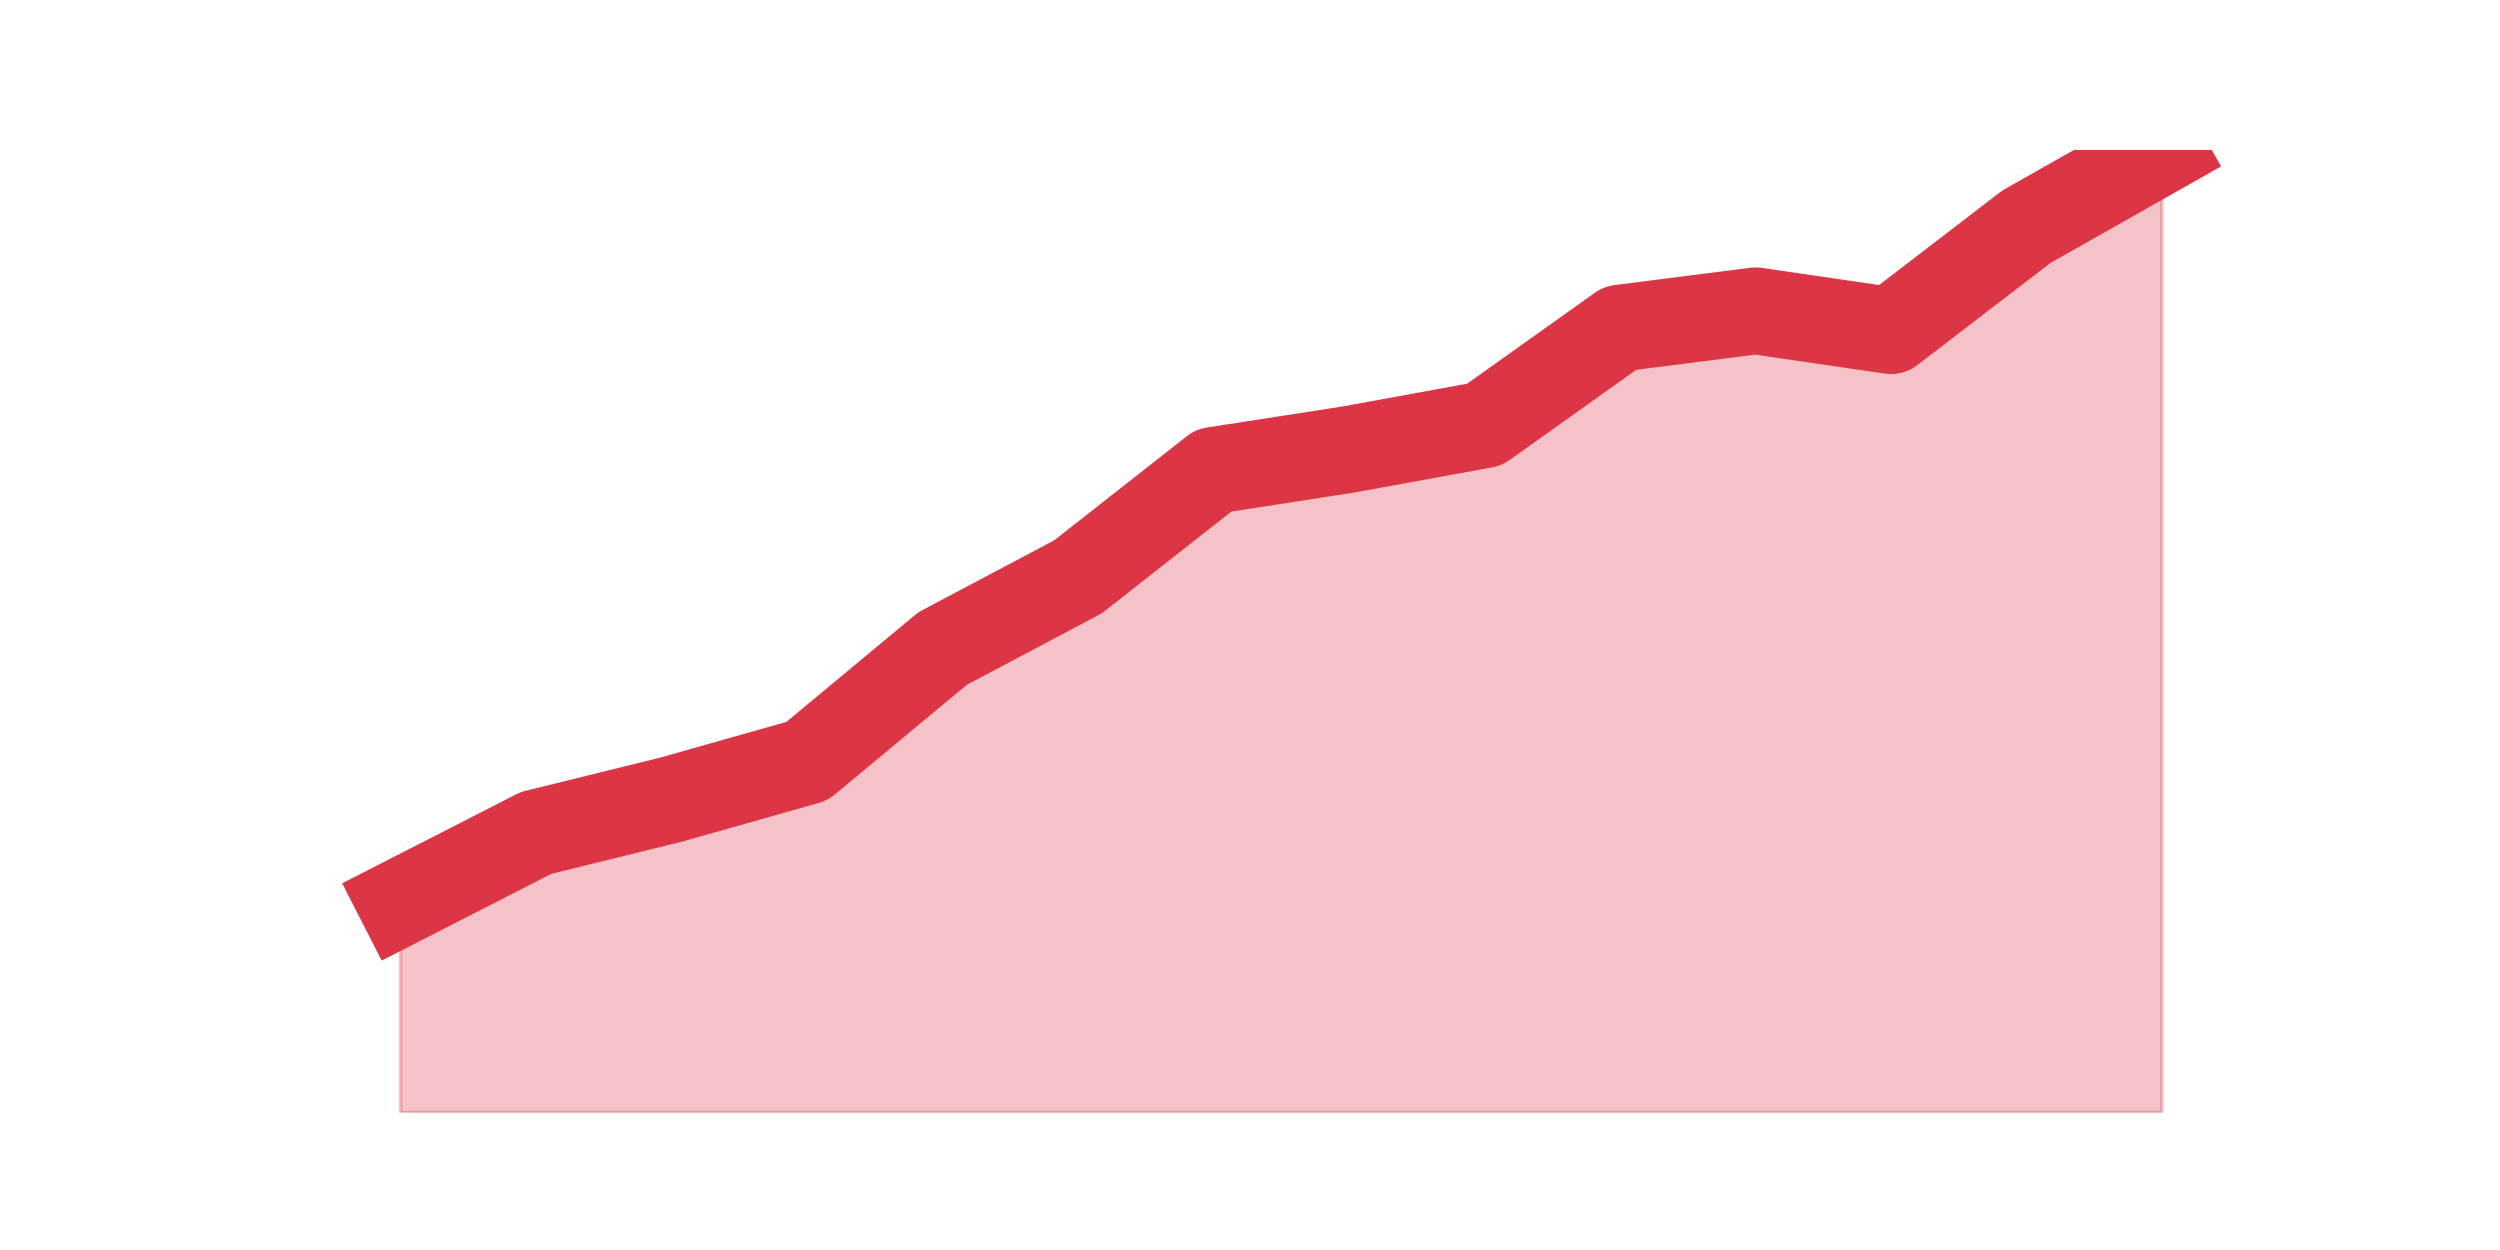
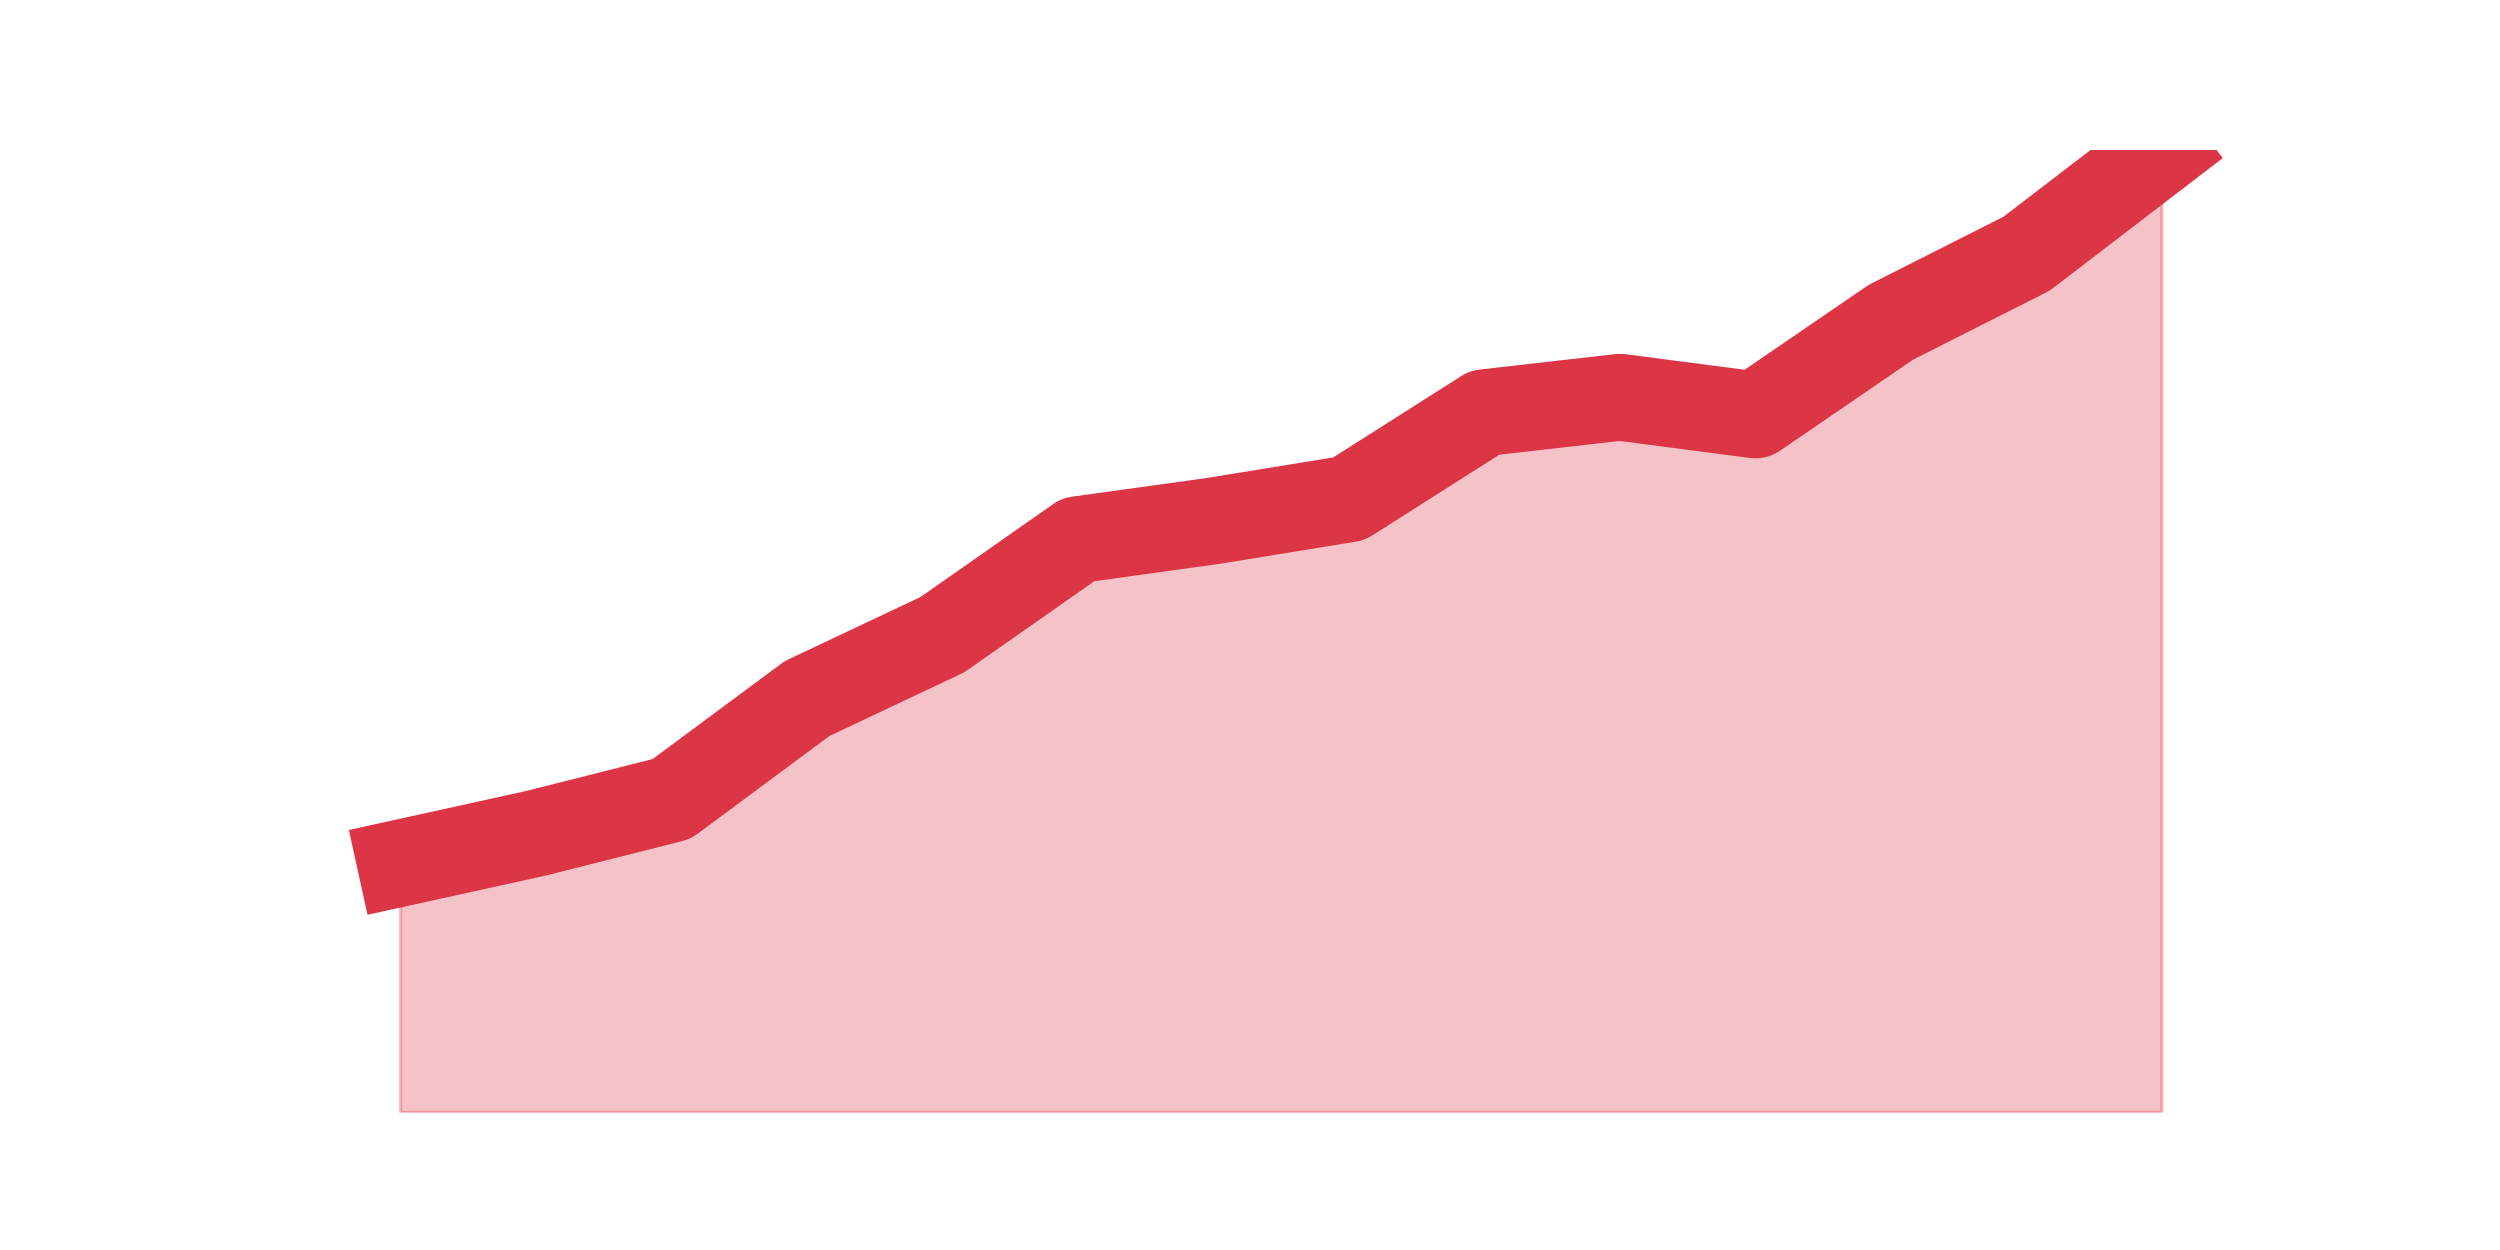
<svg xmlns="http://www.w3.org/2000/svg" xmlns:xlink="http://www.w3.org/1999/xlink" height="360pt" version="1.1" viewBox="0 0 720 360" width="720pt">
  <defs>
    <style type="text/css">*{stroke-linecap:butt;stroke-linejoin:round;}</style>
  </defs>
  <g id="figure_1">
    <g id="patch_1">
      <path d="M 0 360  L 720 360  L 720 0  L 0 0  z " style="fill:none;" />
    </g>
    <g id="axes_1">
      <g id="matplotlib.axis_1" />
      <g id="matplotlib.axis_2" />
      <g id="PolyCollection_1">
        <defs>
-           <path d="M 115.364 -100.171  L 115.364 -39.6  L 154.385 -39.6  L 193.406 -39.6  L 232.427 -39.6  L 271.448 -39.6  L 310.469 -39.6  L 349.49 -39.6  L 388.51 -39.6  L 427.531 -39.6  L 466.552 -39.6  L 505.573 -39.6  L 544.594 -39.6  L 583.615 -39.6  L 622.636 -39.6  L 622.636 -316.8  L 622.636 -316.8  L 583.615 -294.71  L 544.594 -264.78  L 505.573 -270.481  L 466.552 -265.493  L 427.531 -237.702  L 388.51 -230.576  L 349.49 -224.519  L 310.469 -193.877  L 271.448 -173.212  L 232.427 -140.789  L 193.406 -129.743  L 154.385 -120.123  L 115.364 -100.171  z " id="ma032d17b3a" style="stroke:#dc3545;stroke-opacity:0.3;" />
+           <path d="M 115.364 -111.443  L 115.364 -39.6  L 154.385 -39.6  L 193.406 -39.6  L 232.427 -39.6  L 271.448 -39.6  L 310.469 -39.6  L 349.49 -39.6  L 388.51 -39.6  L 427.531 -39.6  L 466.552 -39.6  L 505.573 -39.6  L 544.594 -39.6  L 583.615 -39.6  L 622.636 -39.6  L 622.636 -316.8  L 622.636 -316.8  L 583.615 -286.918  L 544.594 -267.209  L 505.573 -240.506  L 466.552 -245.593  L 427.531 -241.142  L 388.51 -216.347  L 349.49 -209.989  L 310.469 -204.585  L 271.448 -177.246  L 232.427 -158.809  L 193.406 -129.881  L 154.385 -120.026  L 115.364 -111.443  z " id="m6e9be07f8d" style="stroke:#dc3545;stroke-opacity:0.3;" />
        </defs>
-         <g clip-path="url(#pfbae448bf7)">
-           <use style="fill:#dc3545;fill-opacity:0.3;stroke:#dc3545;stroke-opacity:0.3;" x="0" xlink:href="#ma032d17b3a" y="360" />
+         <g clip-path="url(#p75fbfc427b)">
+           <use style="fill:#dc3545;fill-opacity:0.3;stroke:#dc3545;stroke-opacity:0.3;" x="0" xlink:href="#m6e9be07f8d" y="360" />
        </g>
      </g>
      <g id="line2d_1">
-         <path clip-path="url(#pfbae448bf7)" d="M 115.364 259.829  L 154.385 239.877  L 193.406 230.257  L 232.427 219.211  L 271.448 186.788  L 310.469 166.123  L 349.49 135.481  L 388.51 129.424  L 427.531 122.298  L 466.552 94.507  L 505.573 89.519  L 544.594 95.22  L 583.615 65.29  L 622.636 43.2  " style="fill:none;stroke:#dc3545;stroke-linecap:square;stroke-width:25;" />
+         <path clip-path="url(#p75fbfc427b)" d="M 115.364 248.557  L 154.385 239.974  L 193.406 230.119  L 232.427 201.191  L 271.448 182.754  L 310.469 155.415  L 349.49 150.011  L 388.51 143.653  L 427.531 118.858  L 466.552 114.407  L 505.573 119.494  L 544.594 92.791  L 583.615 73.082  L 622.636 43.2  " style="fill:none;stroke:#dc3545;stroke-linecap:square;stroke-width:25;" />
      </g>
    </g>
  </g>
  <defs>
-     <clipPath id="pfbae448bf7">
+     <clipPath id="p75fbfc427b">
      <rect height="277.2" width="558" x="90" y="43.2" />
    </clipPath>
  </defs>
</svg>
